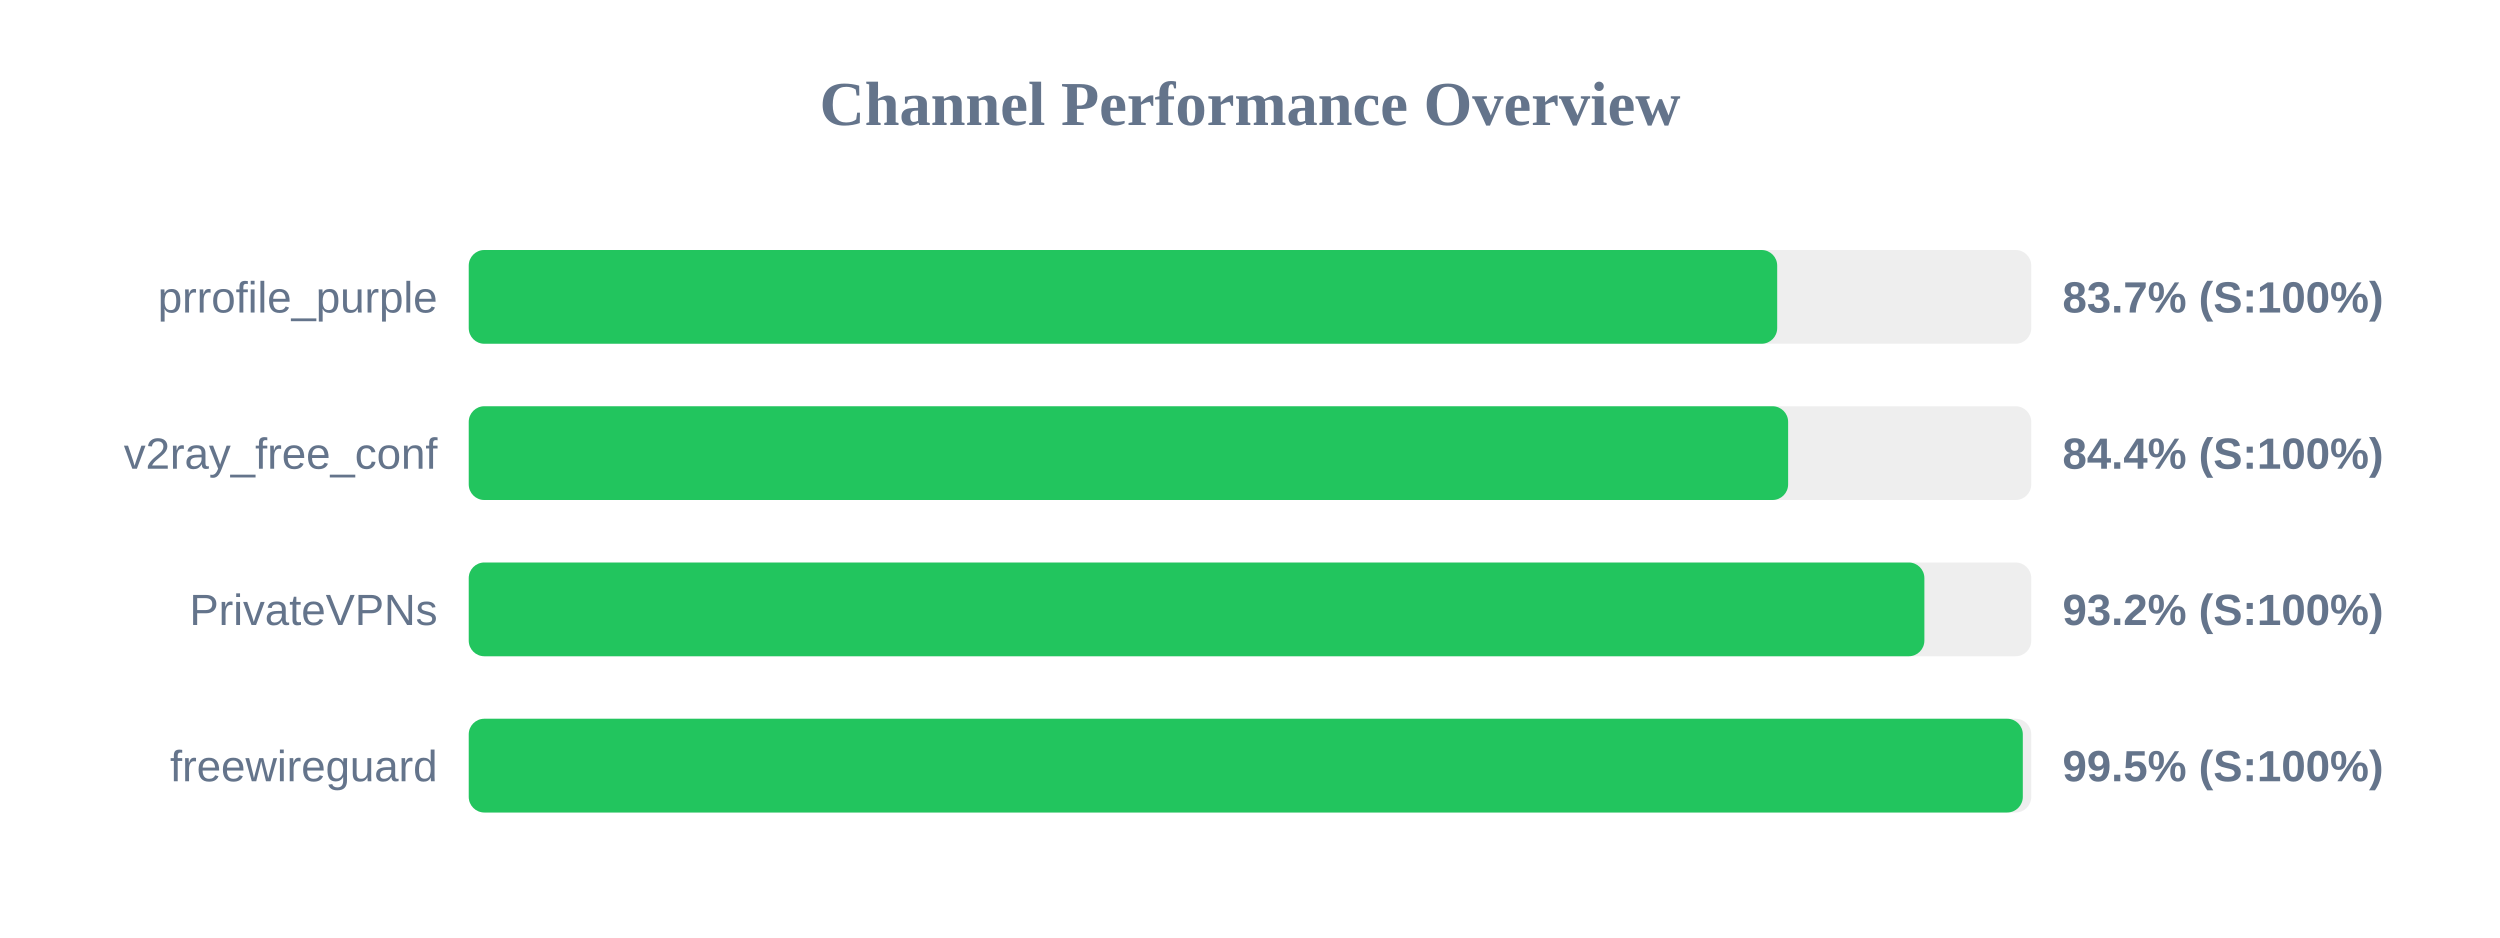
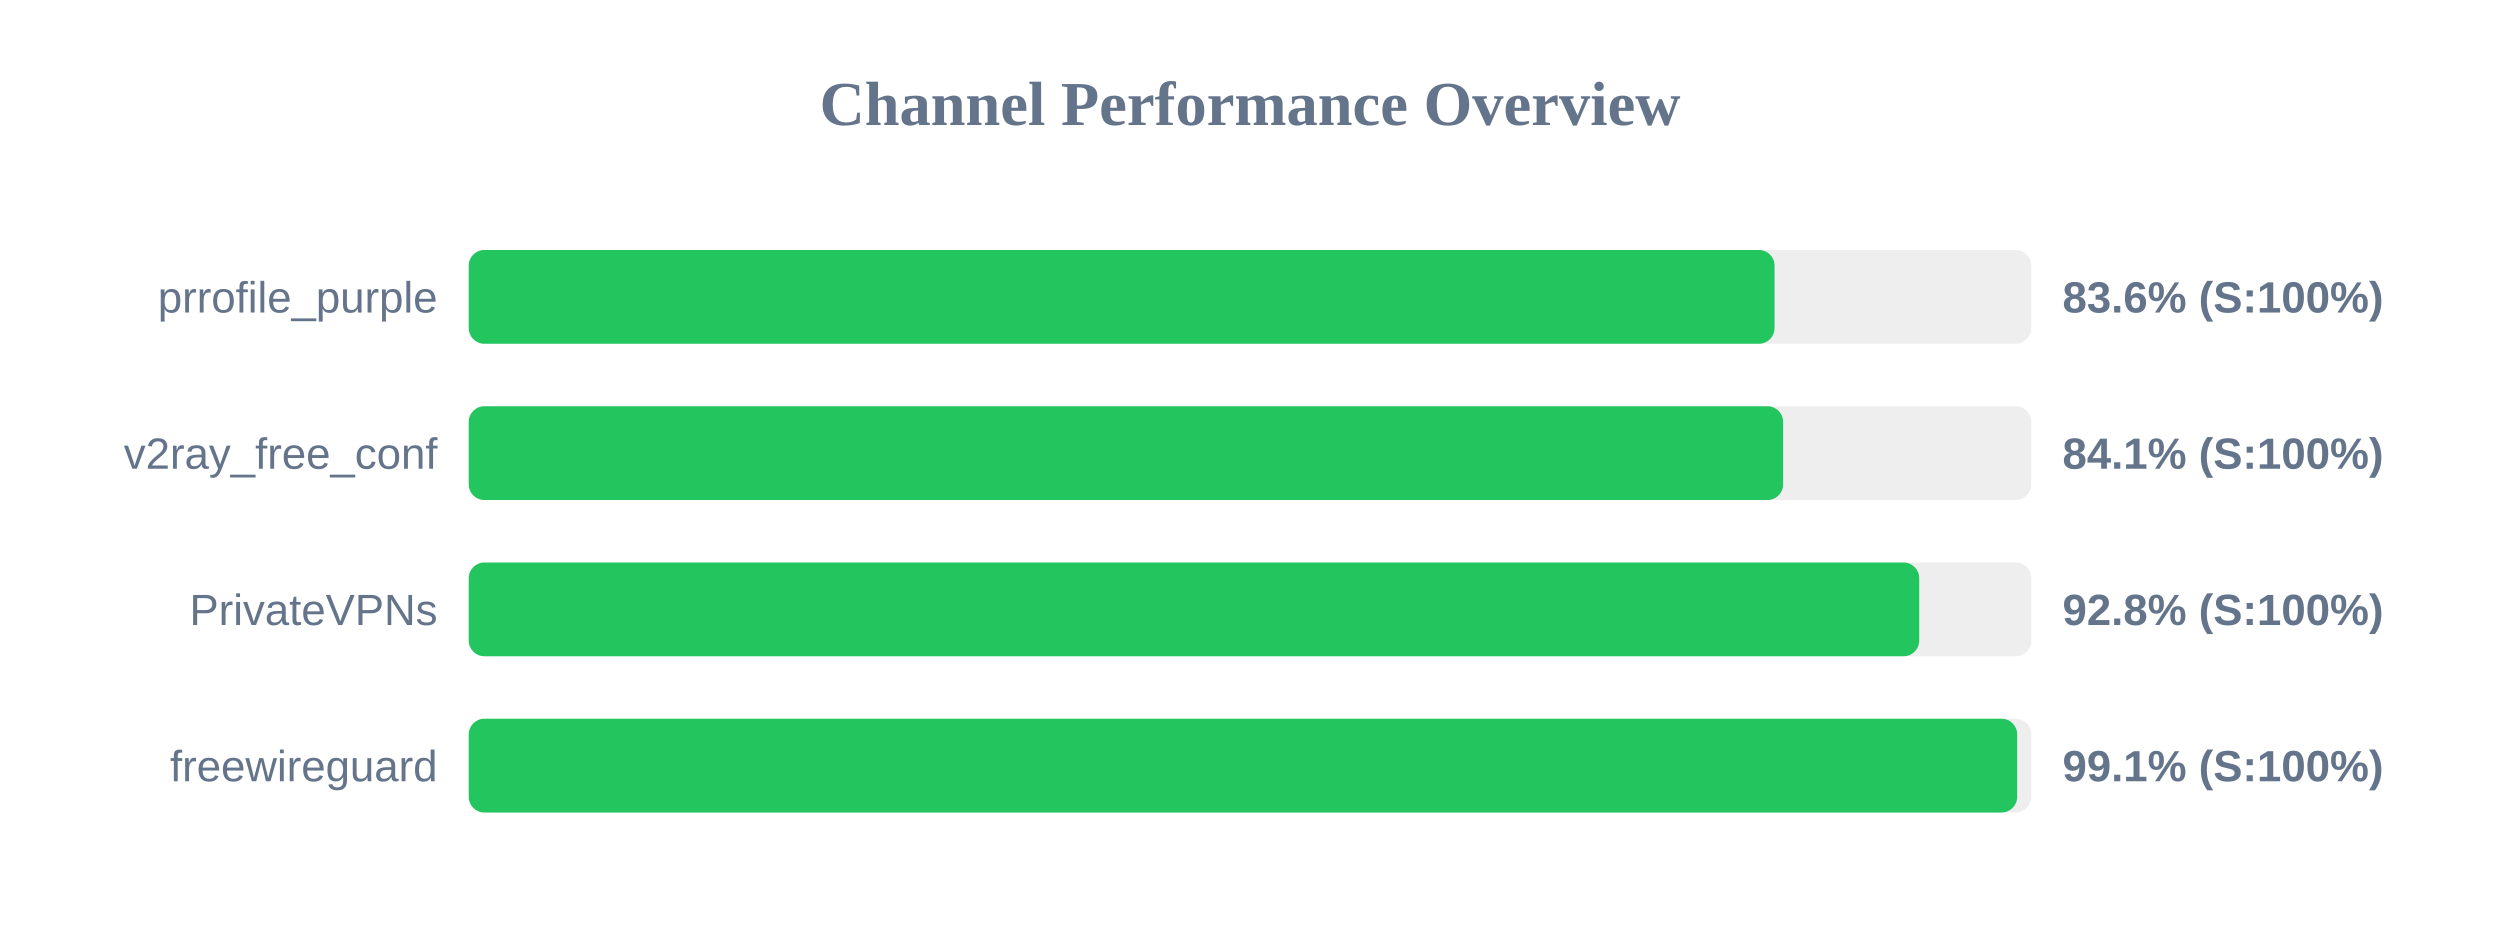
<svg xmlns="http://www.w3.org/2000/svg" width="800" height="300" version="1.1">
  <style>
        .row { font: 14px Arial; fill: #64748b; }
        .score { font: bold 14px Arial; fill: #64748b; }
    </style>
  <text x="400" y="40" text-anchor="middle" font-size="20px" font-weight="bold" fill="#64748b">Channel Performance Overview</text>
  <rect x="150" y="80" width="500" height="30" fill="#eee" rx="5" />
-   <rect x="150" y="80" width="418.7" height="30" fill="#22c55e" rx="5" />
+   <rect x="150" y="80" width="417.85" height="30" fill="#22c55e" rx="5" />
  <text x="140" y="100" text-anchor="end" class="row">prrofile_purple</text>
-   <text x="660" y="100" text-anchor="start" class="score">83.7% (S:100%)</text>
+   <text x="660" y="100" text-anchor="start" class="score">83.6% (S:100%)</text>
  <rect x="150" y="130" width="500" height="30" fill="#eee" rx="5" />
-   <rect x="150" y="130" width="422.2" height="30" fill="#22c55e" rx="5" />
+   <rect x="150" y="130" width="420.6" height="30" fill="#22c55e" rx="5" />
  <text x="140" y="150" text-anchor="end" class="row">v2ray_free_conf</text>
-   <text x="660" y="150" text-anchor="start" class="score">84.4% (S:100%)</text>
+   <text x="660" y="150" text-anchor="start" class="score">84.1% (S:100%)</text>
  <rect x="150" y="180" width="500" height="30" fill="#eee" rx="5" />
-   <rect x="150" y="180" width="465.8" height="30" fill="#22c55e" rx="5" />
+   <rect x="150" y="180" width="464.15" height="30" fill="#22c55e" rx="5" />
  <text x="140" y="200" text-anchor="end" class="row">PrivateVPNs</text>
-   <text x="660" y="200" text-anchor="start" class="score">93.2% (S:100%)</text>
+   <text x="660" y="200" text-anchor="start" class="score">92.8% (S:100%)</text>
  <rect x="150" y="230" width="500" height="30" fill="#eee" rx="5" />
-   <rect x="150" y="230" width="497.3" height="30" fill="#22c55e" rx="5" />
+   <rect x="150" y="230" width="495.5" height="30" fill="#22c55e" rx="5" />
  <text x="140" y="250" text-anchor="end" class="row">freewireguard</text>
-   <text x="660" y="250" text-anchor="start" class="score">99.5% (S:100%)</text>
+   <text x="660" y="250" text-anchor="start" class="score">99.1% (S:100%)</text>
</svg>
